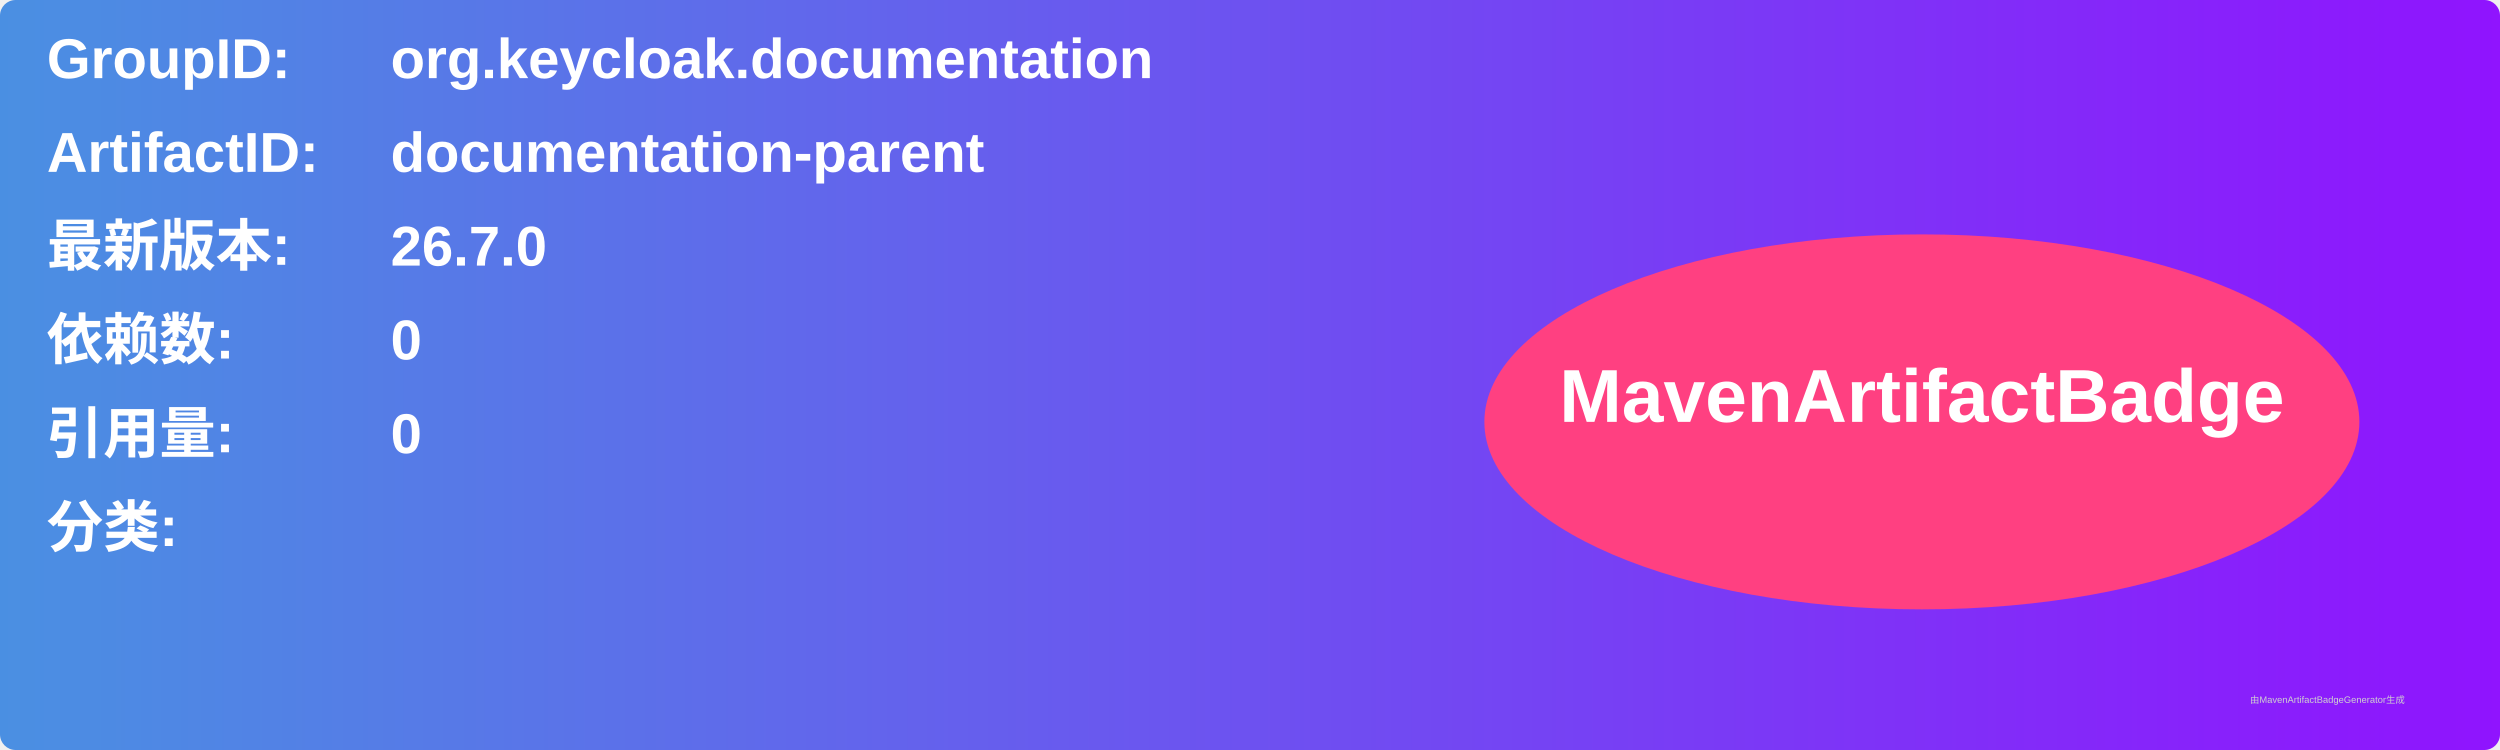
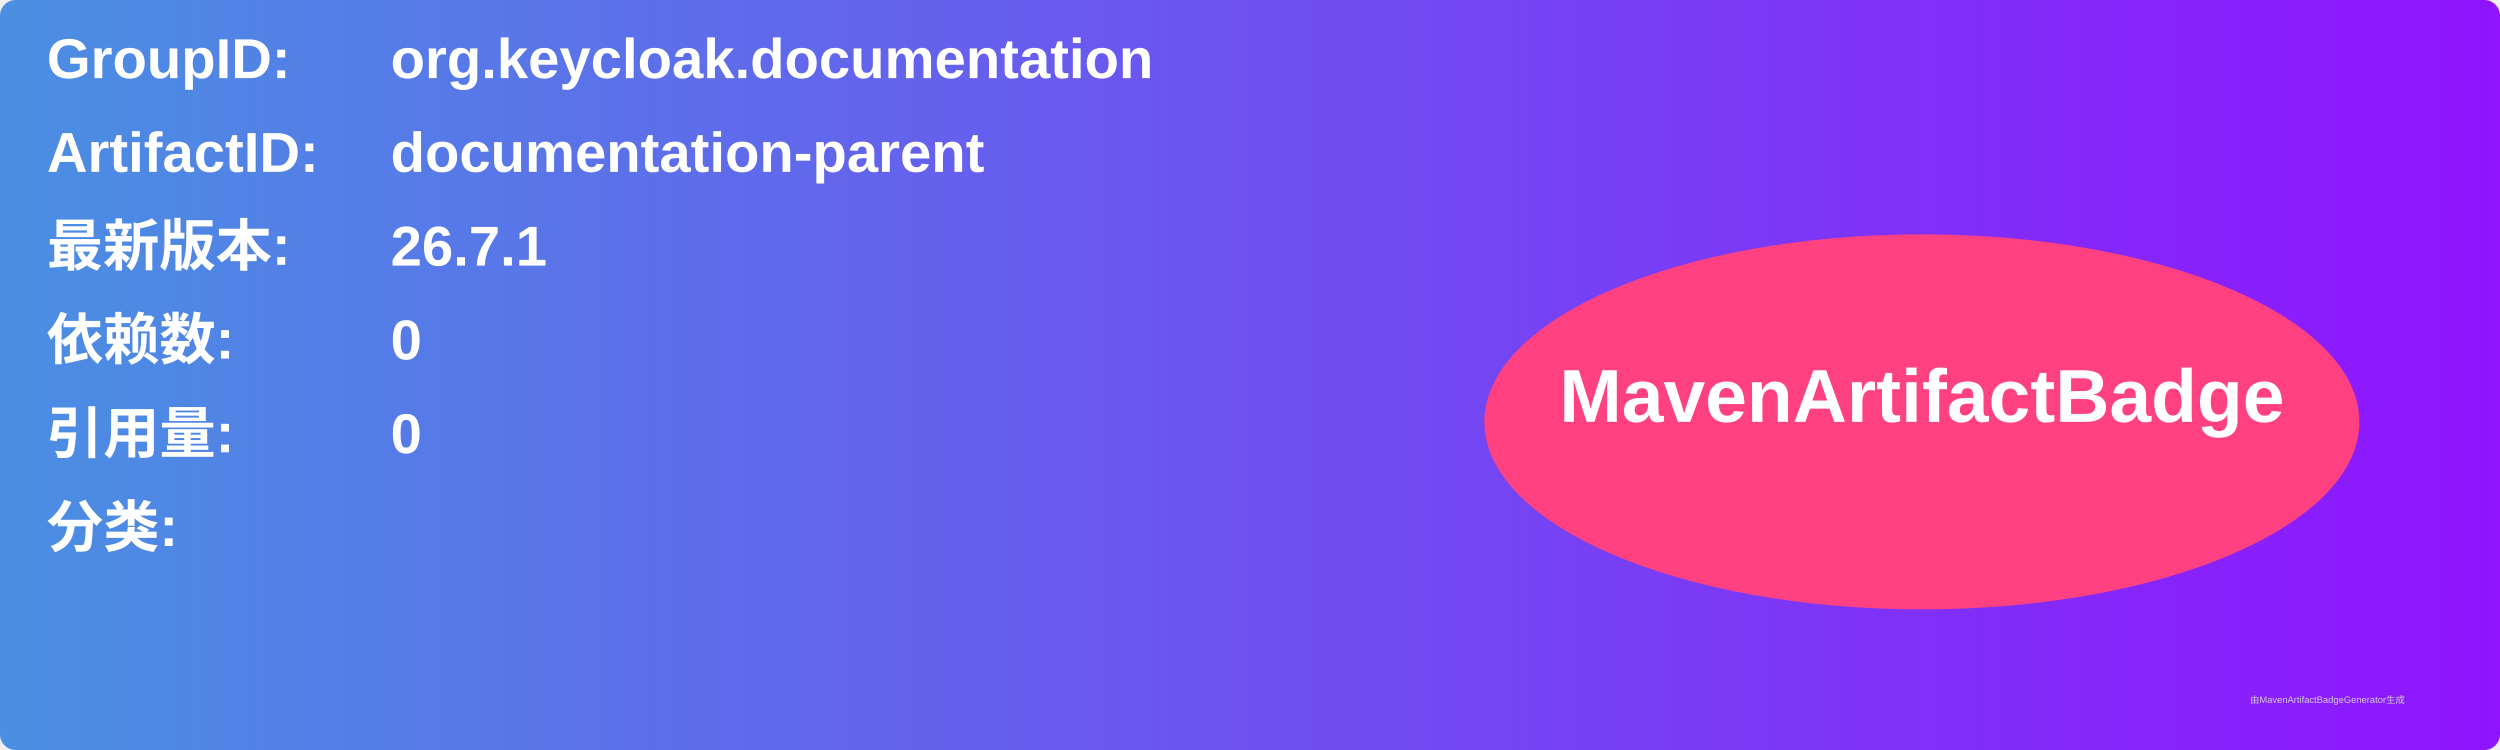
<svg xmlns="http://www.w3.org/2000/svg" width="800" height="240" viewBox="0 0 800 240">
  <linearGradient id="grad" x1="0%" y1="0%" x2="100%" y2="0%">
    <stop offset="0%" stop-color="#4a90e2" />
    <stop offset="100%" stop-color="#9013fe" />
  </linearGradient>
  <rect width="100%" height="100%" rx="5" ry="5" fill="url(#grad)" />
  <g transform="translate(15, 15)">
    <text x="0" y="10" font-family="Arial" font-size="18" fill="white" font-weight="bold" width="260">GroupID:</text>
    <text x="110" y="10" font-family="Arial" font-size="18" fill="white" font-weight="bold" width="460">org.keycloak.documentation</text>
    <text x="0" y="40" font-family="Arial" font-size="18" fill="white" font-weight="bold" width="260">ArtifactID:</text>
    <text x="110" y="40" font-family="Arial" font-size="18" fill="white" font-weight="bold" width="460">documentation-parent</text>
    <text x="0" y="70" font-family="Arial" font-size="18" fill="white" font-weight="bold">最新版本:</text>
    <text x="110" y="70" font-family="Arial" font-size="18" fill="white" font-weight="bold">
-       <tspan font-weight="bold">26.7.0</tspan>
+       <tspan font-weight="bold">26.7.1</tspan>
    </text>
    <text x="0" y="100" font-family="Arial" font-size="18" fill="white" font-weight="bold">依赖数: </text>
    <text x="110" y="100" font-family="Arial" font-size="18" fill="white">
      <tspan font-weight="bold">0</tspan>
    </text>
    <text x="0" y="130" font-family="Arial" font-size="18" fill="white" font-weight="bold">引用量: </text>
    <text x="110" y="130" font-family="Arial" font-size="18" fill="white">
      <tspan font-weight="bold">0</tspan>
    </text>
    <text x="0" y="160" font-family="Arial" font-size="18" fill="white" font-weight="bold">分类:</text>
    <text x="10" y="190" font-family="Arial" font-size="10" fill="white">
      <tspan font-weight="bold" />
    </text>
    <ellipse cx="600" cy="120" rx="140" ry="60" fill="#ff4081" />
    <text x="600" y="120" text-anchor="middle" font-family="Arial" font-size="24" fill="white" font-weight="bold">MavenArtifactBadge</text>
  </g>
  <text x="720" y="225" font-family="Arial" font-size="3" fill="#d0d0d0">由MavenArtifactBadgeGenerator生成</text>
</svg>
